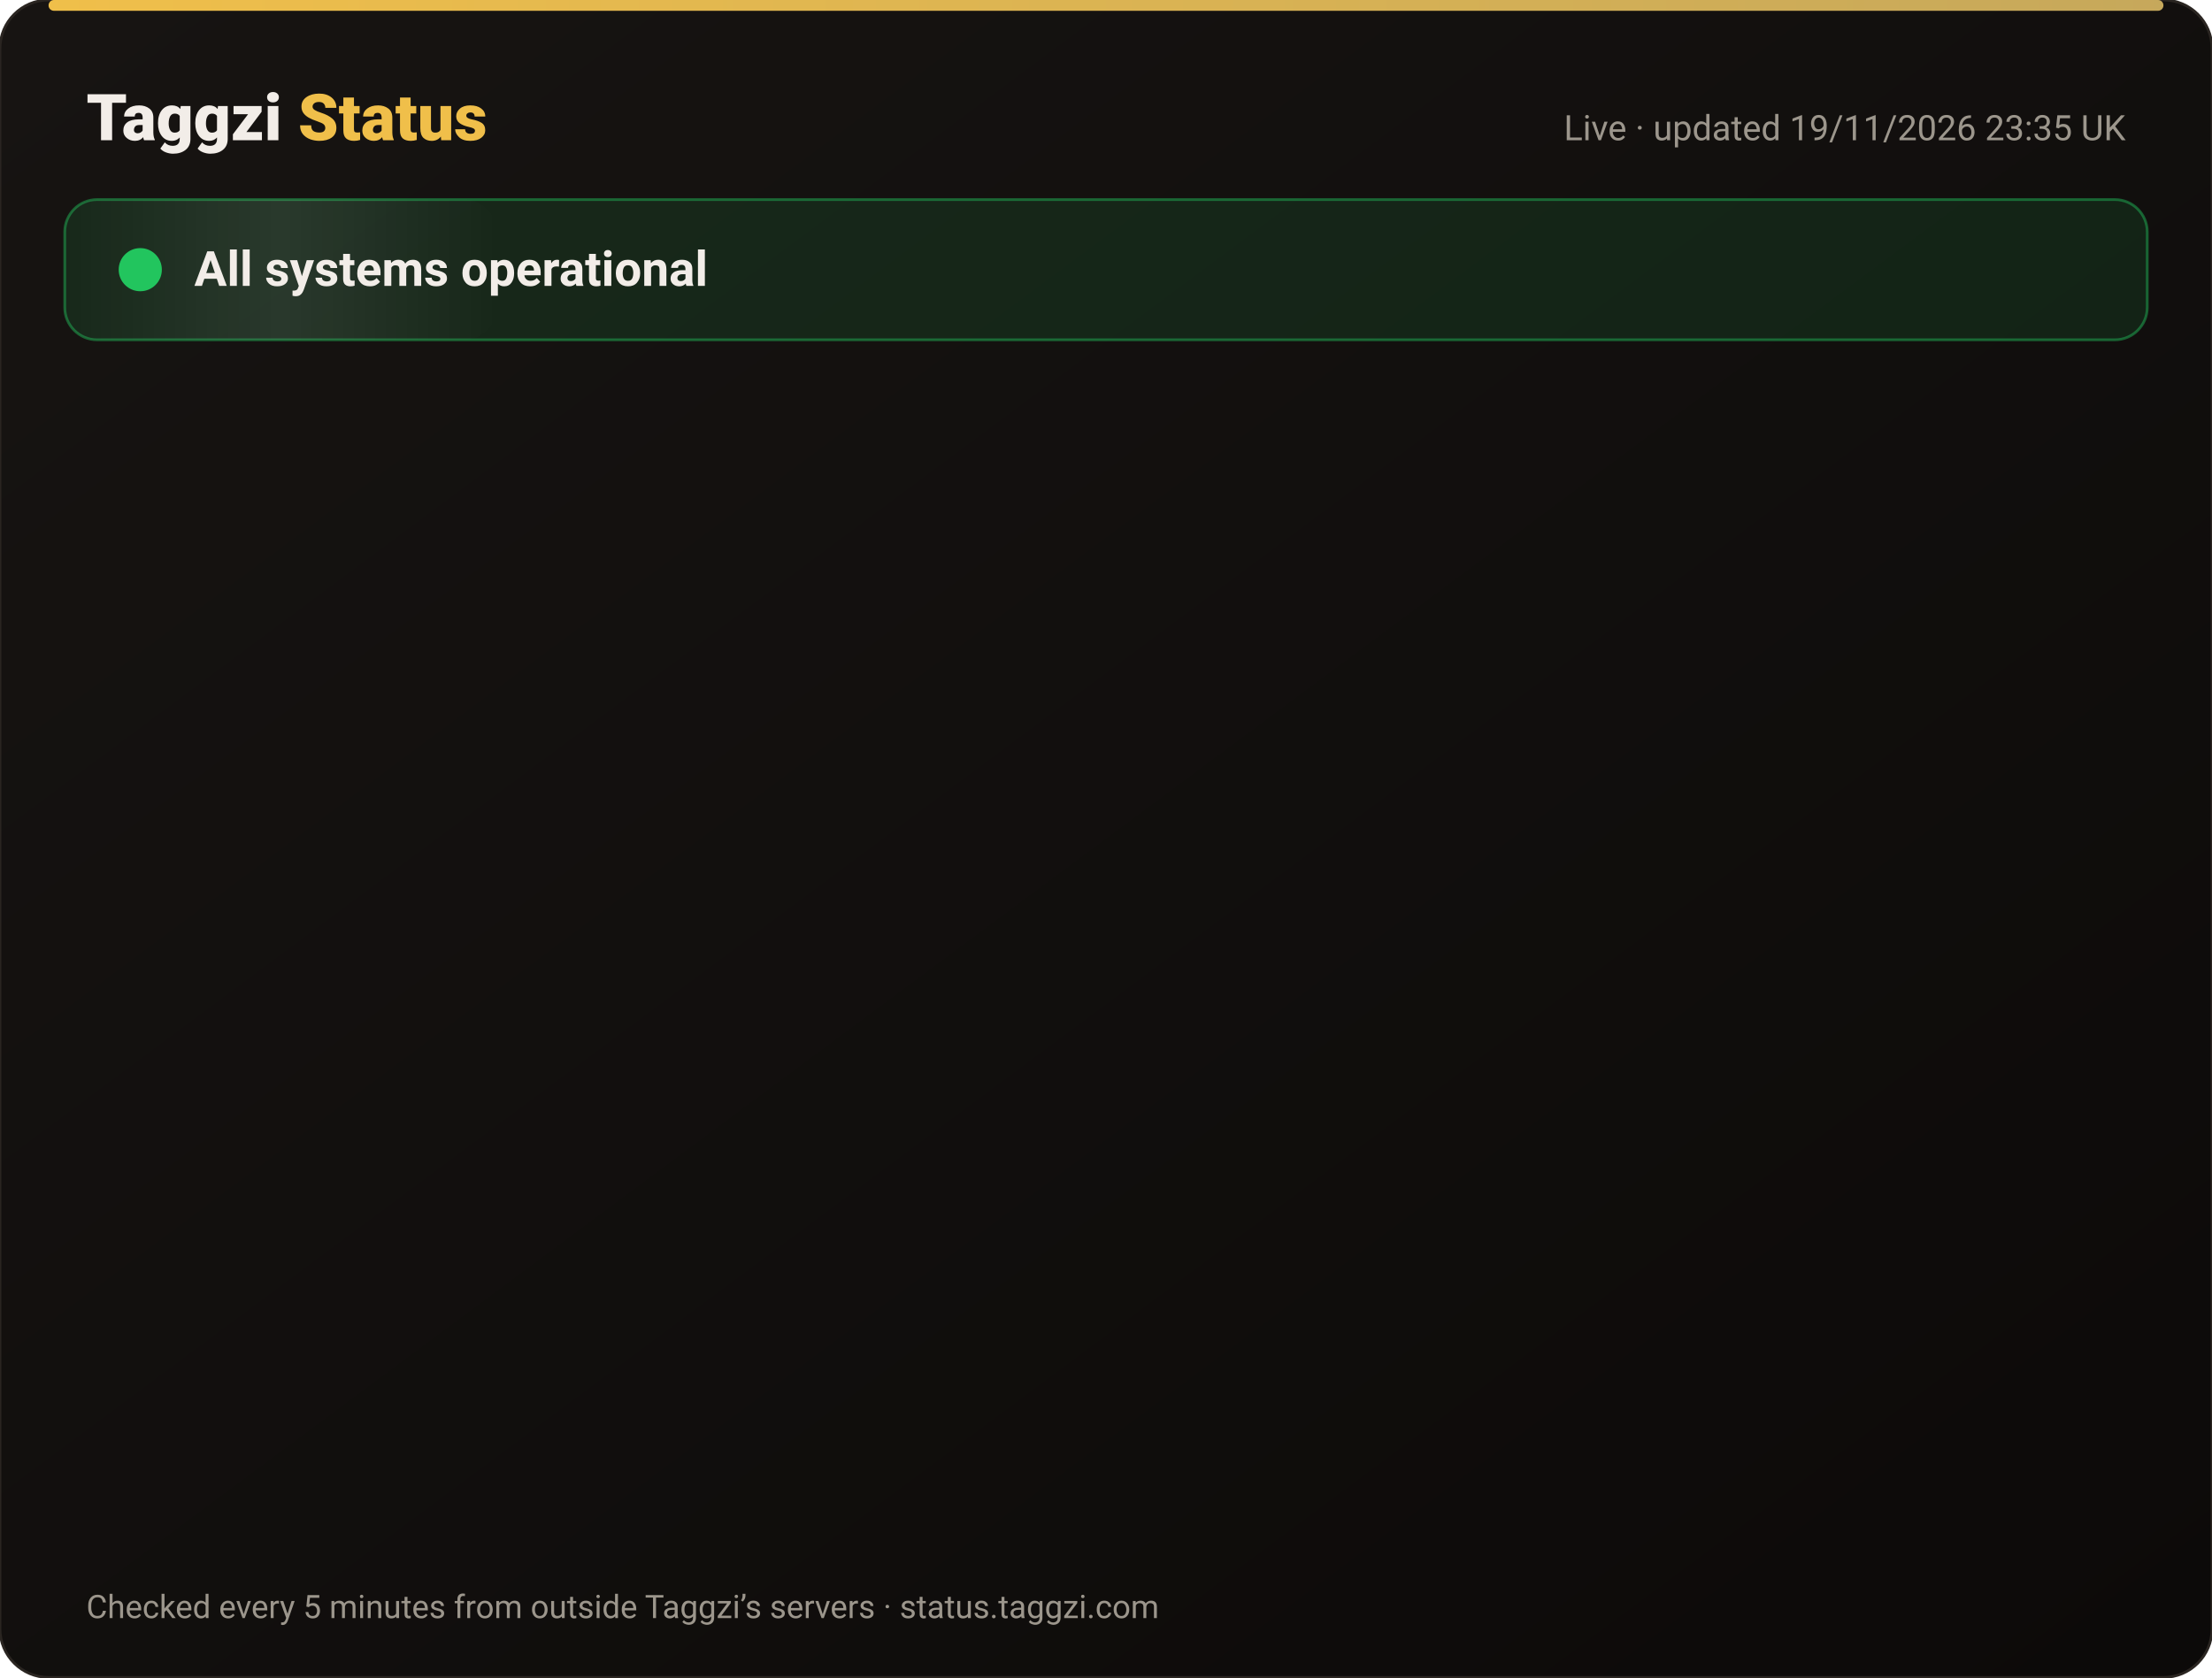
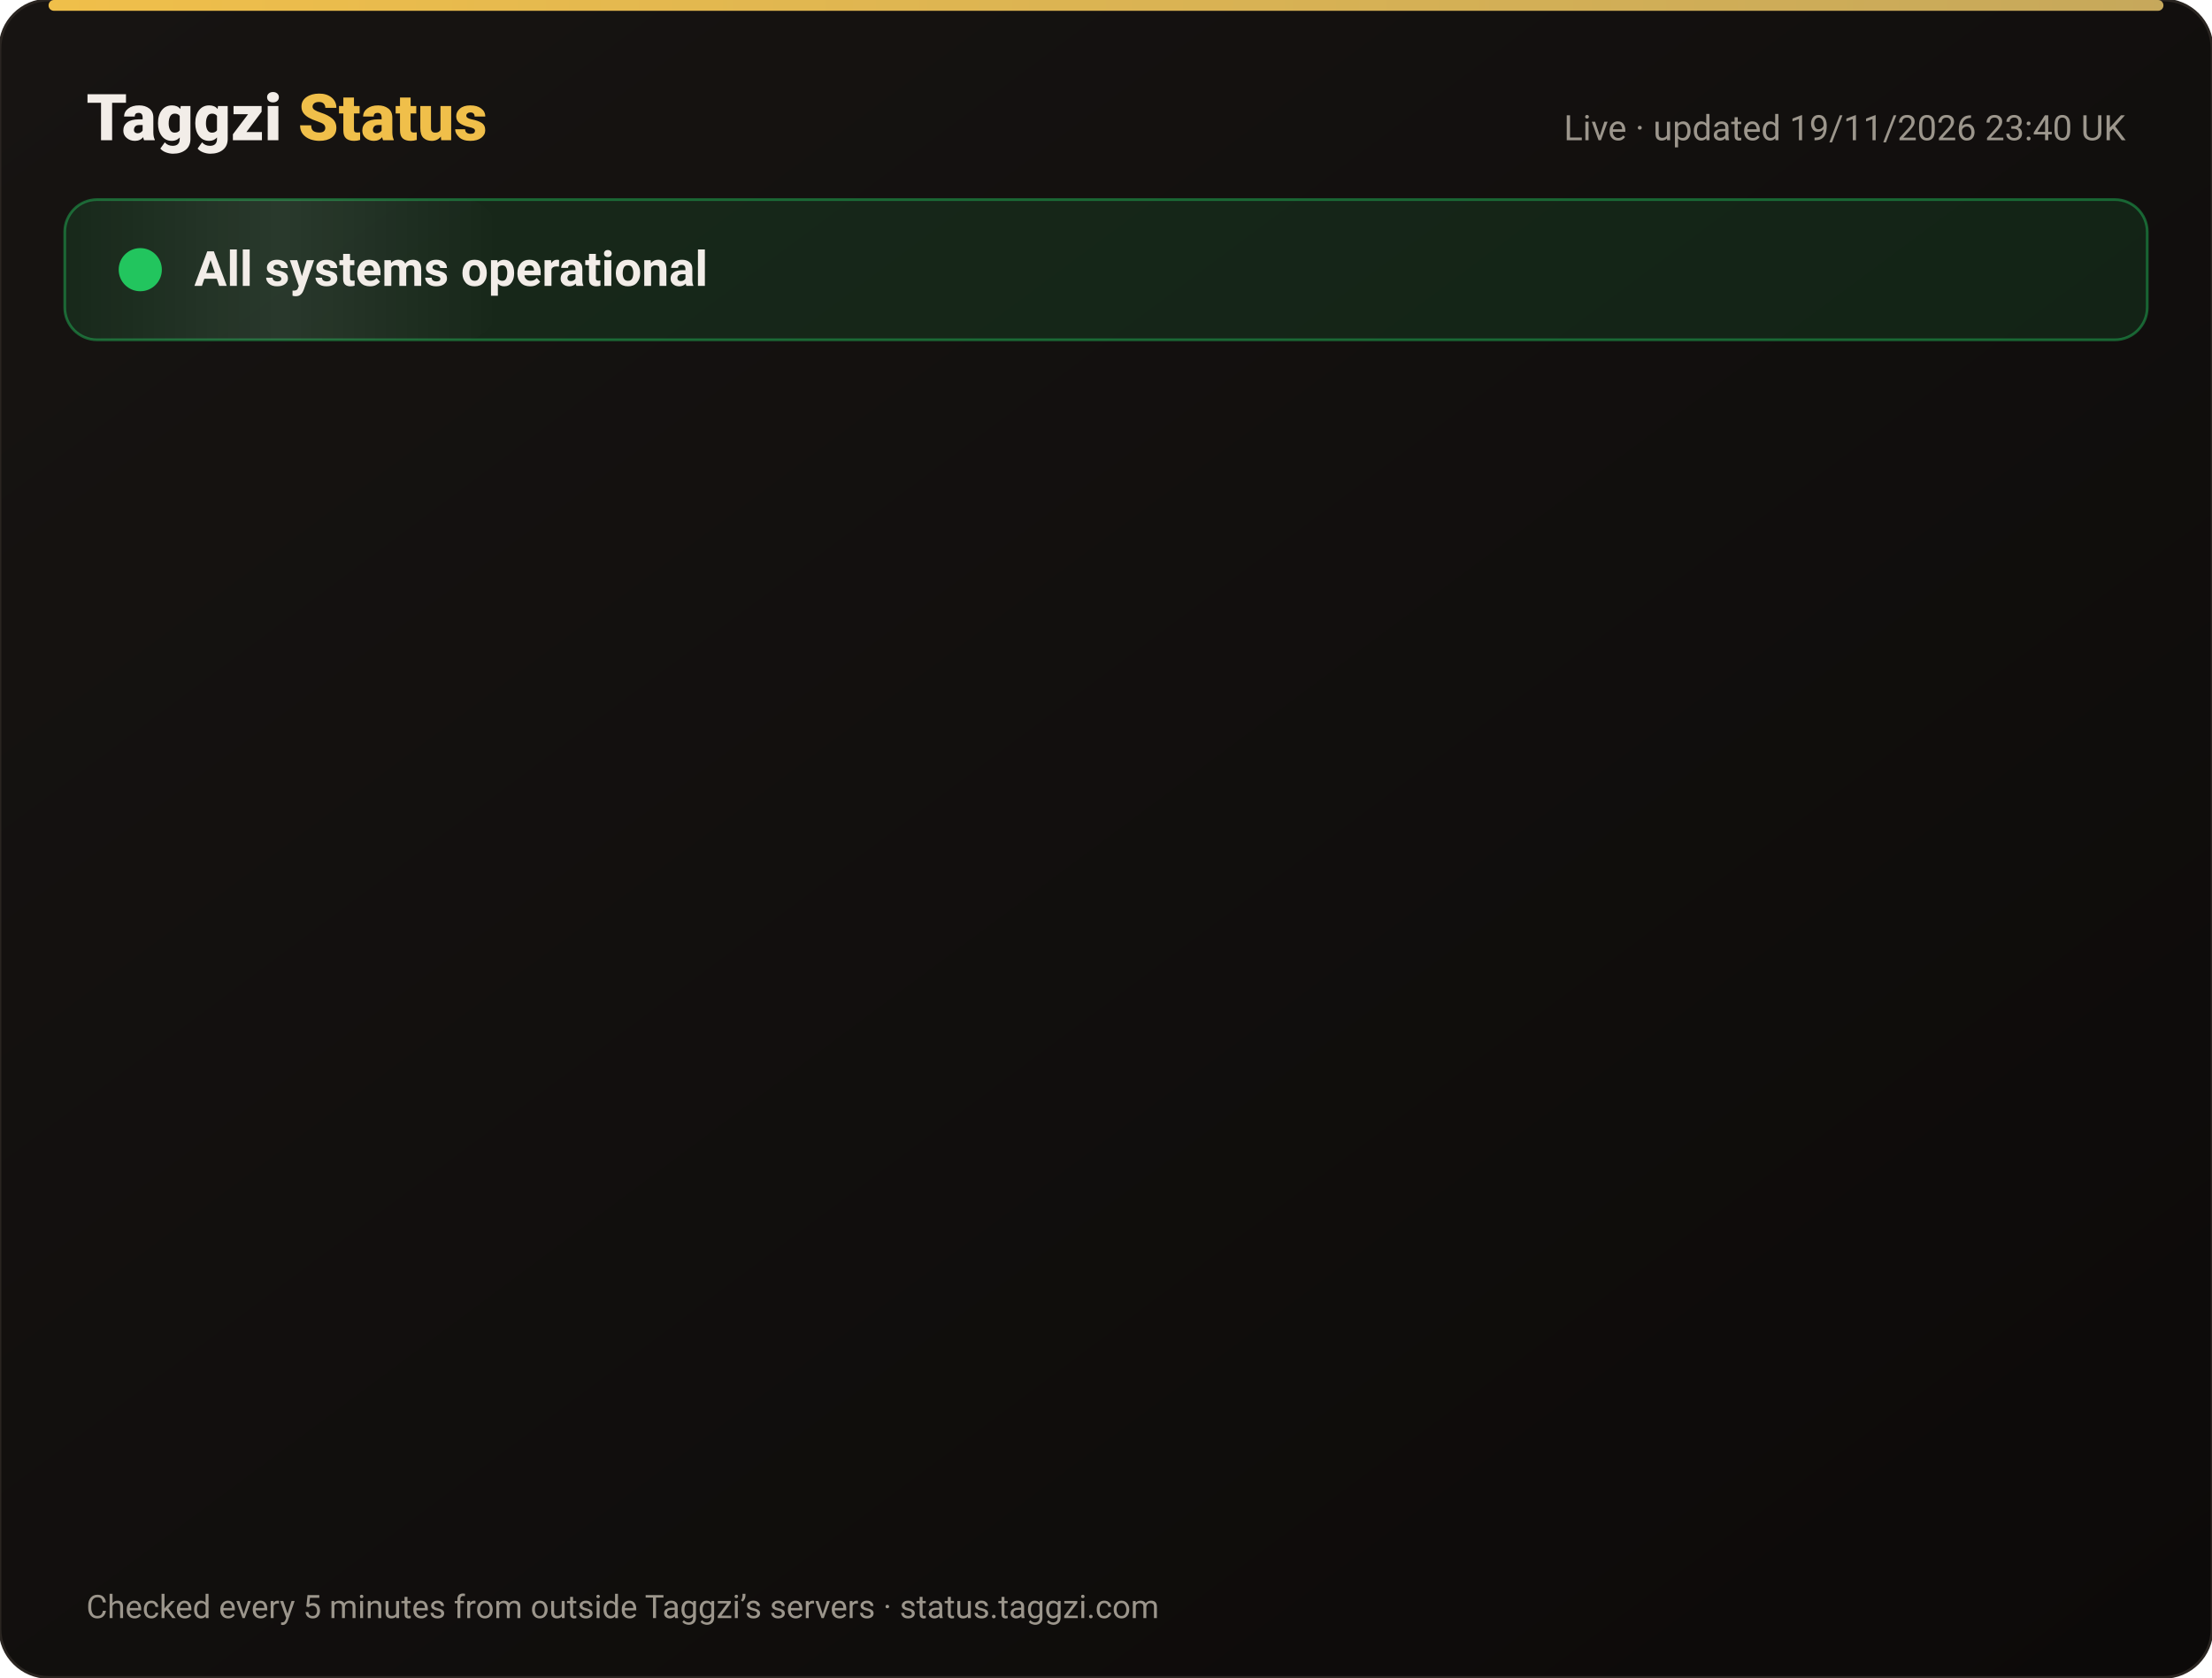
<svg xmlns="http://www.w3.org/2000/svg" width="820" height="622" viewBox="0 0 820 622" font-family="-apple-system,Segoe UI,Roboto,Helvetica,Arial,sans-serif">
  <defs>
    <linearGradient id="bg" x1="0" y1="0" x2="1" y2="1">
      <stop offset="0" stop-color="#171412" />
      <stop offset="1" stop-color="#0C0A09" />
    </linearGradient>
    <linearGradient id="gold" x1="0" x2="1">
      <stop offset="0" stop-color="#F0BF4A" />
      <stop offset="1" stop-color="#c6a85b" />
    </linearGradient>
    <linearGradient id="shine" x1="0" x2="1">
      <stop offset="0" stop-color="#fff" stop-opacity="0" />
      <stop offset=".5" stop-color="#fff" stop-opacity=".08" />
      <stop offset="1" stop-color="#fff" stop-opacity="0" />
    </linearGradient>
  </defs>
  <rect width="820" height="622" rx="18" fill="url(#bg)" stroke="#2a2521" />
  <rect x="18" y="0" width="784" height="4" rx="2" fill="url(#gold)" />
  <text x="32" y="52" font-size="24" font-weight="800" fill="#F2EDE8">Taggzi <tspan fill="#F0BF4A">Status</tspan>
  </text>
-   <text x="788" y="52" font-size="13" fill="#9C968C" text-anchor="end">Live · updated 19/11/2026 23:35 UK</text>
+   <text x="788" y="52" font-size="13" fill="#9C968C" text-anchor="end">Live · updated 19/11/2026 23:40 UK</text>
  <rect x="24" y="74" width="772" height="52" rx="12" fill="#22c55e" fill-opacity=".12" stroke="#22c55e" stroke-opacity=".45" />
  <rect x="24" y="74" width="160" height="52" rx="12" fill="url(#shine)">
    <animate attributeName="x" from="-160" to="820" dur="4s" repeatCount="indefinite" />
  </rect>
  <circle cx="52" cy="100" r="7" fill="#22c55e" />
  <circle cx="52" cy="100" r="7" fill="none" stroke="#22c55e" stroke-width="2">
    <animate attributeName="r" values="7;15;7" dur="2s" repeatCount="indefinite" />
    <animate attributeName="opacity" values=".9;0;.9" dur="2s" repeatCount="indefinite" />
  </circle>
  <text x="72" y="106" font-size="18" font-weight="700" fill="#F2EDE8">All systems operational</text>
  <g opacity="0">
    <animate attributeName="opacity" from="0" to="1" begin="0.00s" dur=".6s" fill="freeze" />
    <line x1="32" y1="188" x2="788" y2="188" stroke="#2a2521" />
    <circle cx="44" cy="166" r="6" fill="#22c55e">
      <animate attributeName="opacity" values="1;.45;1" dur="2.4s" begin="0.00s" repeatCount="indefinite" />
    </circle>
    <text x="62" y="171" font-size="15" font-weight="650" fill="#F2EDE8">Website</text>
    <text x="630" y="171" font-size="13" fill="#9C968C" text-anchor="end">99.97% uptime</text>
    <rect x="648" y="154" width="140" height="24" rx="12" fill="#22c55e" fill-opacity=".14" stroke="#22c55e" stroke-opacity=".5" />
    <text x="718" y="171" font-size="12" font-weight="700" fill="#22c55e" text-anchor="middle">Operational</text>
  </g>
  <g opacity="0">
    <animate attributeName="opacity" from="0" to="1" begin="0.15s" dur=".6s" fill="freeze" />
    <line x1="32" y1="234" x2="788" y2="234" stroke="#2a2521" />
    <circle cx="44" cy="212" r="6" fill="#22c55e">
      <animate attributeName="opacity" values="1;.45;1" dur="2.4s" begin="0.15s" repeatCount="indefinite" />
    </circle>
    <text x="62" y="217" font-size="15" font-weight="650" fill="#F2EDE8">Tag scans</text>
    <text x="630" y="217" font-size="13" fill="#9C968C" text-anchor="end">99.97% uptime</text>
    <rect x="648" y="200" width="140" height="24" rx="12" fill="#22c55e" fill-opacity=".14" stroke="#22c55e" stroke-opacity=".5" />
    <text x="718" y="217" font-size="12" font-weight="700" fill="#22c55e" text-anchor="middle">Operational</text>
  </g>
  <g opacity="0">
    <animate attributeName="opacity" from="0" to="1" begin="0.30s" dur=".6s" fill="freeze" />
    <line x1="32" y1="280" x2="788" y2="280" stroke="#2a2521" />
    <circle cx="44" cy="258" r="6" fill="#22c55e">
      <animate attributeName="opacity" values="1;.45;1" dur="2.4s" begin="0.30s" repeatCount="indefinite" />
    </circle>
    <text x="62" y="263" font-size="15" font-weight="650" fill="#F2EDE8">Manual tag lookup</text>
    <text x="630" y="263" font-size="13" fill="#9C968C" text-anchor="end">99.97% uptime</text>
    <rect x="648" y="246" width="140" height="24" rx="12" fill="#22c55e" fill-opacity=".14" stroke="#22c55e" stroke-opacity=".5" />
    <text x="718" y="263" font-size="12" font-weight="700" fill="#22c55e" text-anchor="middle">Operational</text>
  </g>
  <g opacity="0">
    <animate attributeName="opacity" from="0" to="1" begin="0.45s" dur=".6s" fill="freeze" />
    <line x1="32" y1="326" x2="788" y2="326" stroke="#2a2521" />
    <circle cx="44" cy="304" r="6" fill="#22c55e">
      <animate attributeName="opacity" values="1;.45;1" dur="2.4s" begin="0.45s" repeatCount="indefinite" />
    </circle>
    <text x="62" y="309" font-size="15" font-weight="650" fill="#F2EDE8">App &amp; login</text>
    <text x="630" y="309" font-size="13" fill="#9C968C" text-anchor="end">99.97% uptime</text>
    <rect x="648" y="292" width="140" height="24" rx="12" fill="#22c55e" fill-opacity=".14" stroke="#22c55e" stroke-opacity=".5" />
    <text x="718" y="309" font-size="12" font-weight="700" fill="#22c55e" text-anchor="middle">Operational</text>
  </g>
  <g opacity="0">
    <animate attributeName="opacity" from="0" to="1" begin="0.60s" dur=".6s" fill="freeze" />
    <line x1="32" y1="372" x2="788" y2="372" stroke="#2a2521" />
    <circle cx="44" cy="350" r="6" fill="#22c55e">
      <animate attributeName="opacity" values="1;.45;1" dur="2.4s" begin="0.60s" repeatCount="indefinite" />
    </circle>
    <text x="62" y="355" font-size="15" font-weight="650" fill="#F2EDE8">Community alerts</text>
    <text x="630" y="355" font-size="13" fill="#9C968C" text-anchor="end">99.97% uptime</text>
    <rect x="648" y="338" width="140" height="24" rx="12" fill="#22c55e" fill-opacity=".14" stroke="#22c55e" stroke-opacity=".5" />
    <text x="718" y="355" font-size="12" font-weight="700" fill="#22c55e" text-anchor="middle">Operational</text>
  </g>
  <g opacity="0">
    <animate attributeName="opacity" from="0" to="1" begin="0.75s" dur=".6s" fill="freeze" />
    <line x1="32" y1="418" x2="788" y2="418" stroke="#2a2521" />
    <circle cx="44" cy="396" r="6" fill="#22c55e">
      <animate attributeName="opacity" values="1;.45;1" dur="2.4s" begin="0.75s" repeatCount="indefinite" />
    </circle>
    <text x="62" y="401" font-size="15" font-weight="650" fill="#F2EDE8">Private calling</text>
    <text x="630" y="401" font-size="13" fill="#9C968C" text-anchor="end">99.97% uptime</text>
    <rect x="648" y="384" width="140" height="24" rx="12" fill="#22c55e" fill-opacity=".14" stroke="#22c55e" stroke-opacity=".5" />
    <text x="718" y="401" font-size="12" font-weight="700" fill="#22c55e" text-anchor="middle">Operational</text>
  </g>
  <g opacity="0">
    <animate attributeName="opacity" from="0" to="1" begin="0.90s" dur=".6s" fill="freeze" />
    <line x1="32" y1="464" x2="788" y2="464" stroke="#2a2521" />
    <circle cx="44" cy="442" r="6" fill="#22c55e">
      <animate attributeName="opacity" values="1;.45;1" dur="2.4s" begin="0.90s" repeatCount="indefinite" />
    </circle>
    <text x="62" y="447" font-size="15" font-weight="650" fill="#F2EDE8">Payments</text>
    <text x="630" y="447" font-size="13" fill="#9C968C" text-anchor="end">99.97% uptime</text>
    <rect x="648" y="430" width="140" height="24" rx="12" fill="#22c55e" fill-opacity=".14" stroke="#22c55e" stroke-opacity=".5" />
    <text x="718" y="447" font-size="12" font-weight="700" fill="#22c55e" text-anchor="middle">Operational</text>
  </g>
  <g opacity="0">
    <animate attributeName="opacity" from="0" to="1" begin="1.05s" dur=".6s" fill="freeze" />
    <line x1="32" y1="510" x2="788" y2="510" stroke="#2a2521" />
    <circle cx="44" cy="488" r="6" fill="#22c55e">
      <animate attributeName="opacity" values="1;.45;1" dur="2.4s" begin="1.05s" repeatCount="indefinite" />
    </circle>
    <text x="62" y="493" font-size="15" font-weight="650" fill="#F2EDE8">Email &amp; support</text>
    <text x="630" y="493" font-size="13" fill="#9C968C" text-anchor="end">99.97% uptime</text>
    <rect x="648" y="476" width="140" height="24" rx="12" fill="#22c55e" fill-opacity=".14" stroke="#22c55e" stroke-opacity=".5" />
    <text x="718" y="493" font-size="12" font-weight="700" fill="#22c55e" text-anchor="middle">Operational</text>
  </g>
  <g opacity="0">
    <animate attributeName="opacity" from="0" to="1" begin="1.20s" dur=".6s" fill="freeze" />
    <line x1="32" y1="556" x2="788" y2="556" stroke="#2a2521" />
    <circle cx="44" cy="534" r="6" fill="#22c55e">
      <animate attributeName="opacity" values="1;.45;1" dur="2.4s" begin="1.20s" repeatCount="indefinite" />
    </circle>
    <text x="62" y="539" font-size="15" font-weight="650" fill="#F2EDE8">Secure connection (SSL)</text>
    <text x="630" y="539" font-size="13" fill="#9C968C" text-anchor="end">100.00% uptime</text>
    <rect x="648" y="522" width="140" height="24" rx="12" fill="#22c55e" fill-opacity=".14" stroke="#22c55e" stroke-opacity=".5" />
    <text x="718" y="539" font-size="12" font-weight="700" fill="#22c55e" text-anchor="middle">Operational</text>
  </g>
  <text x="32" y="600" font-size="12" fill="#9C968C">Checked every 5 minutes from outside Taggzi’s servers · status.taggzi.com</text>
</svg>
